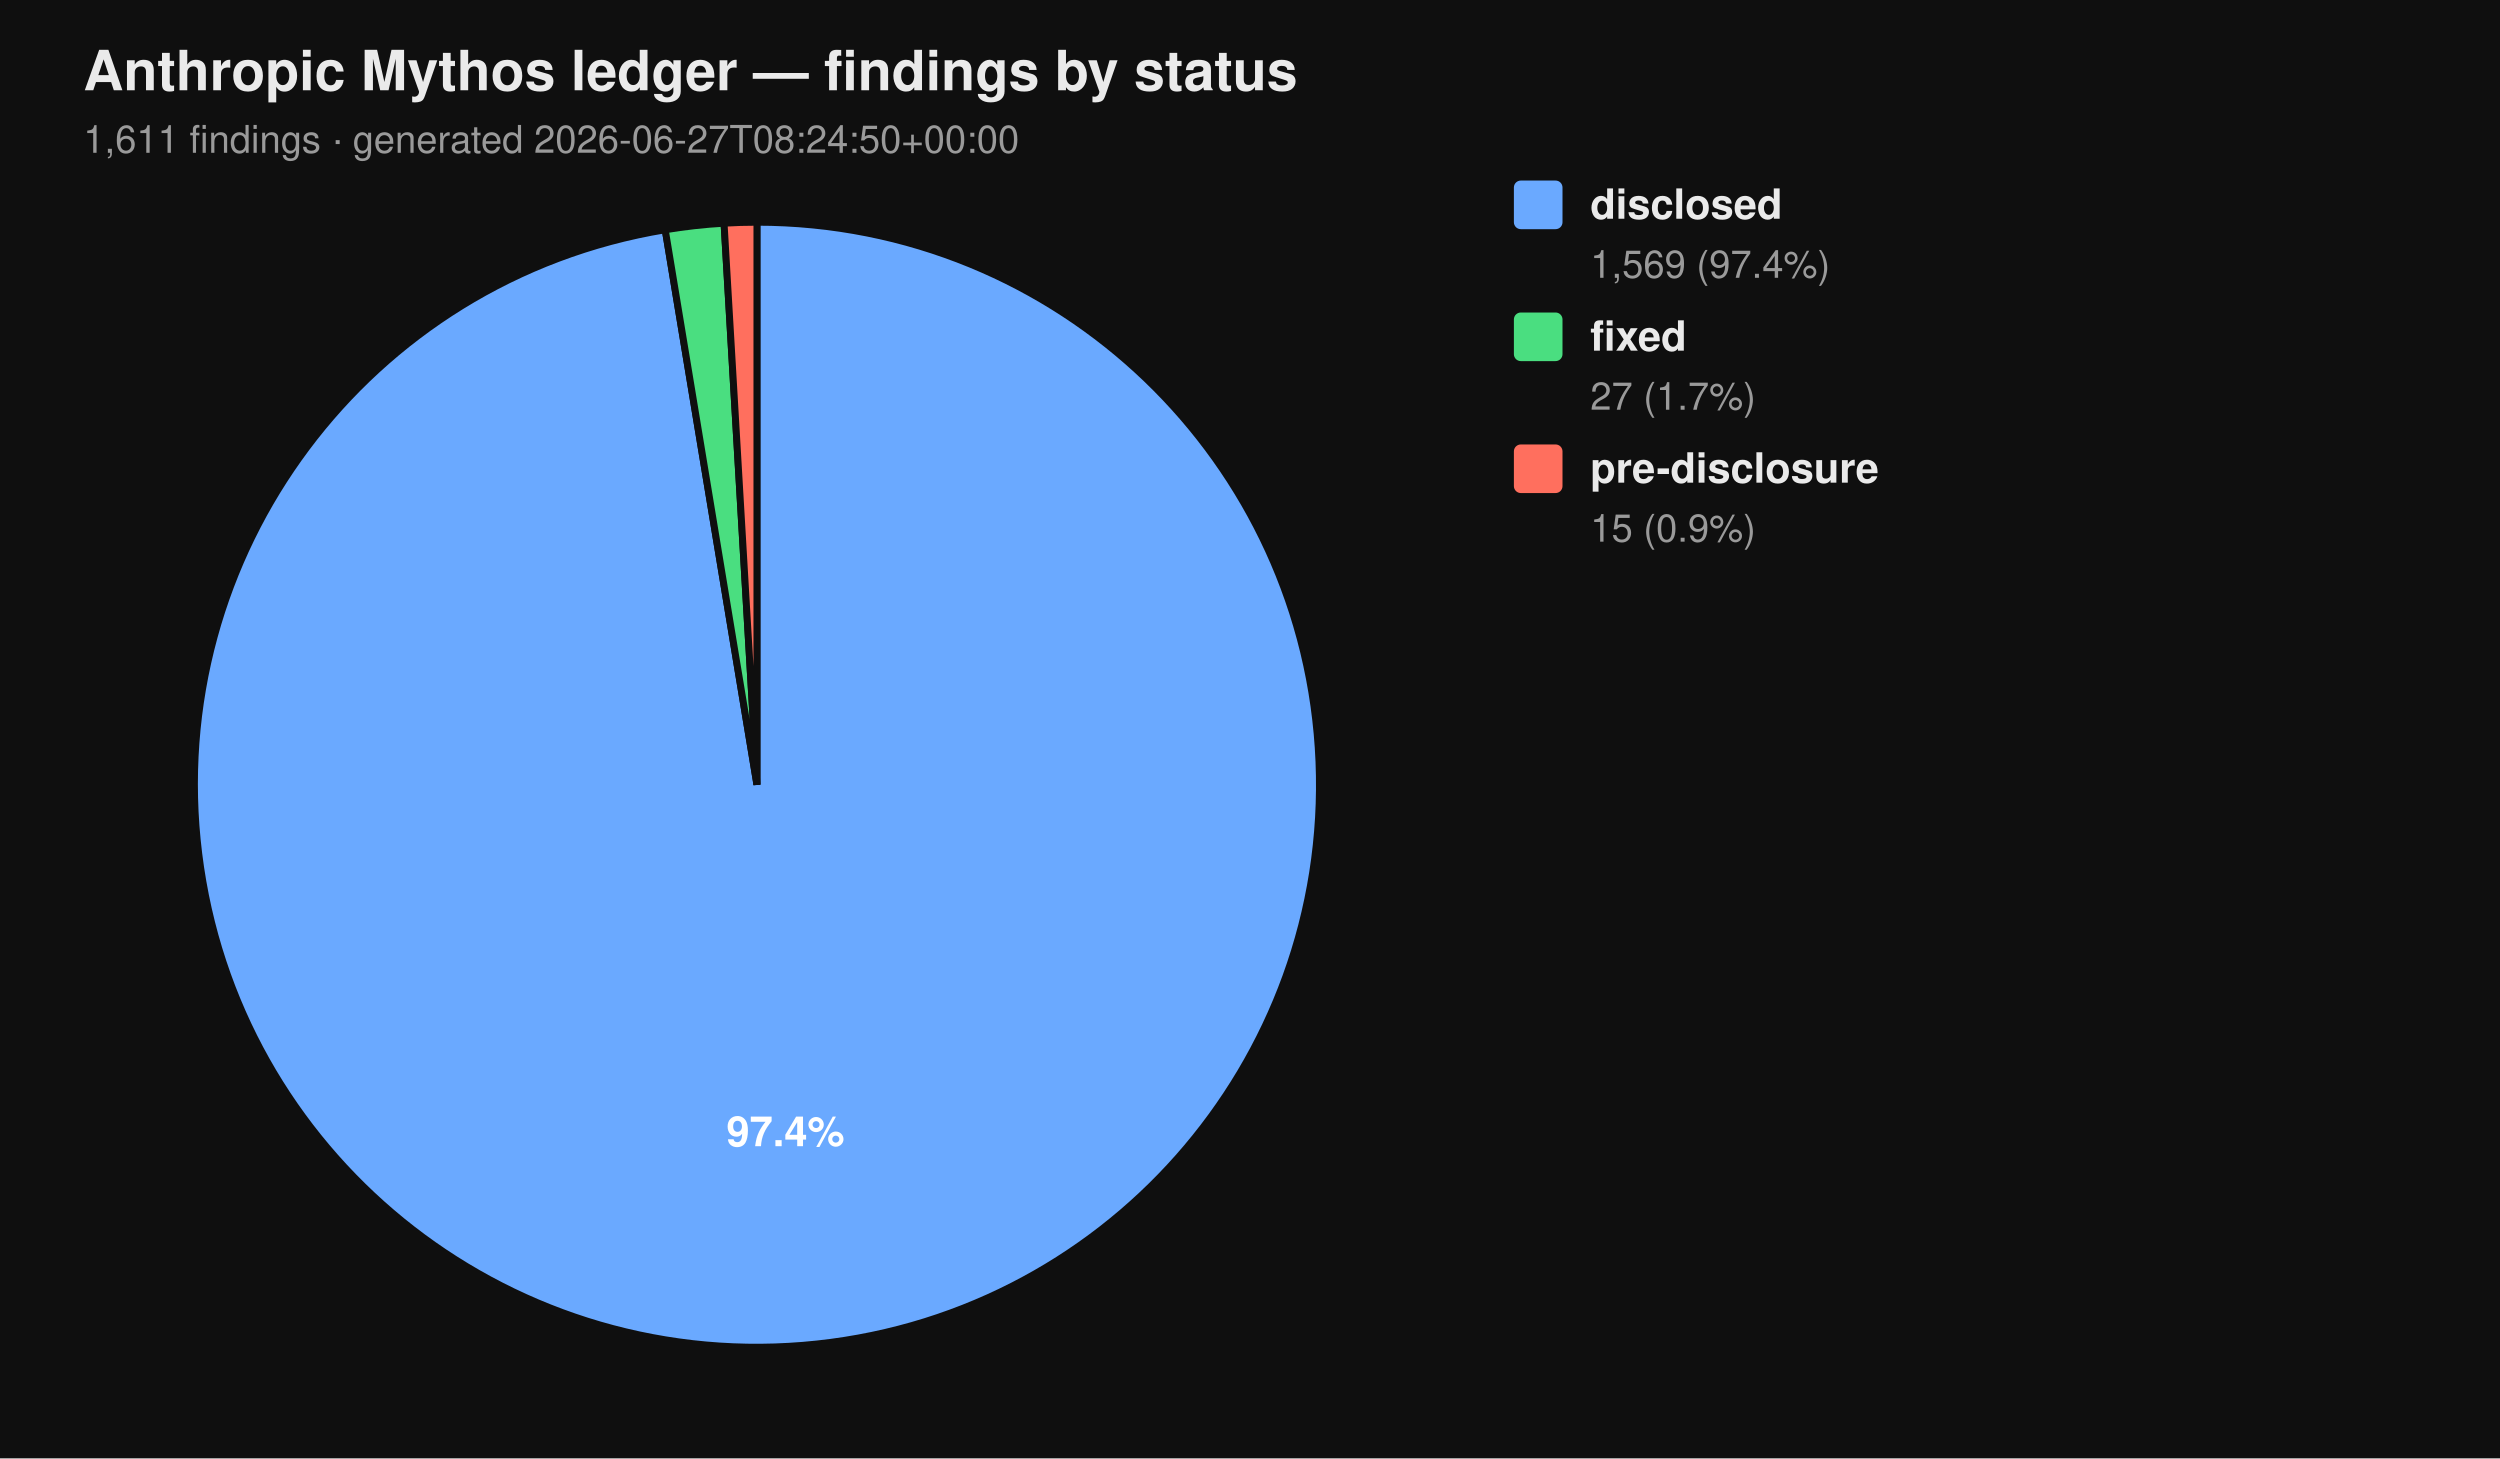
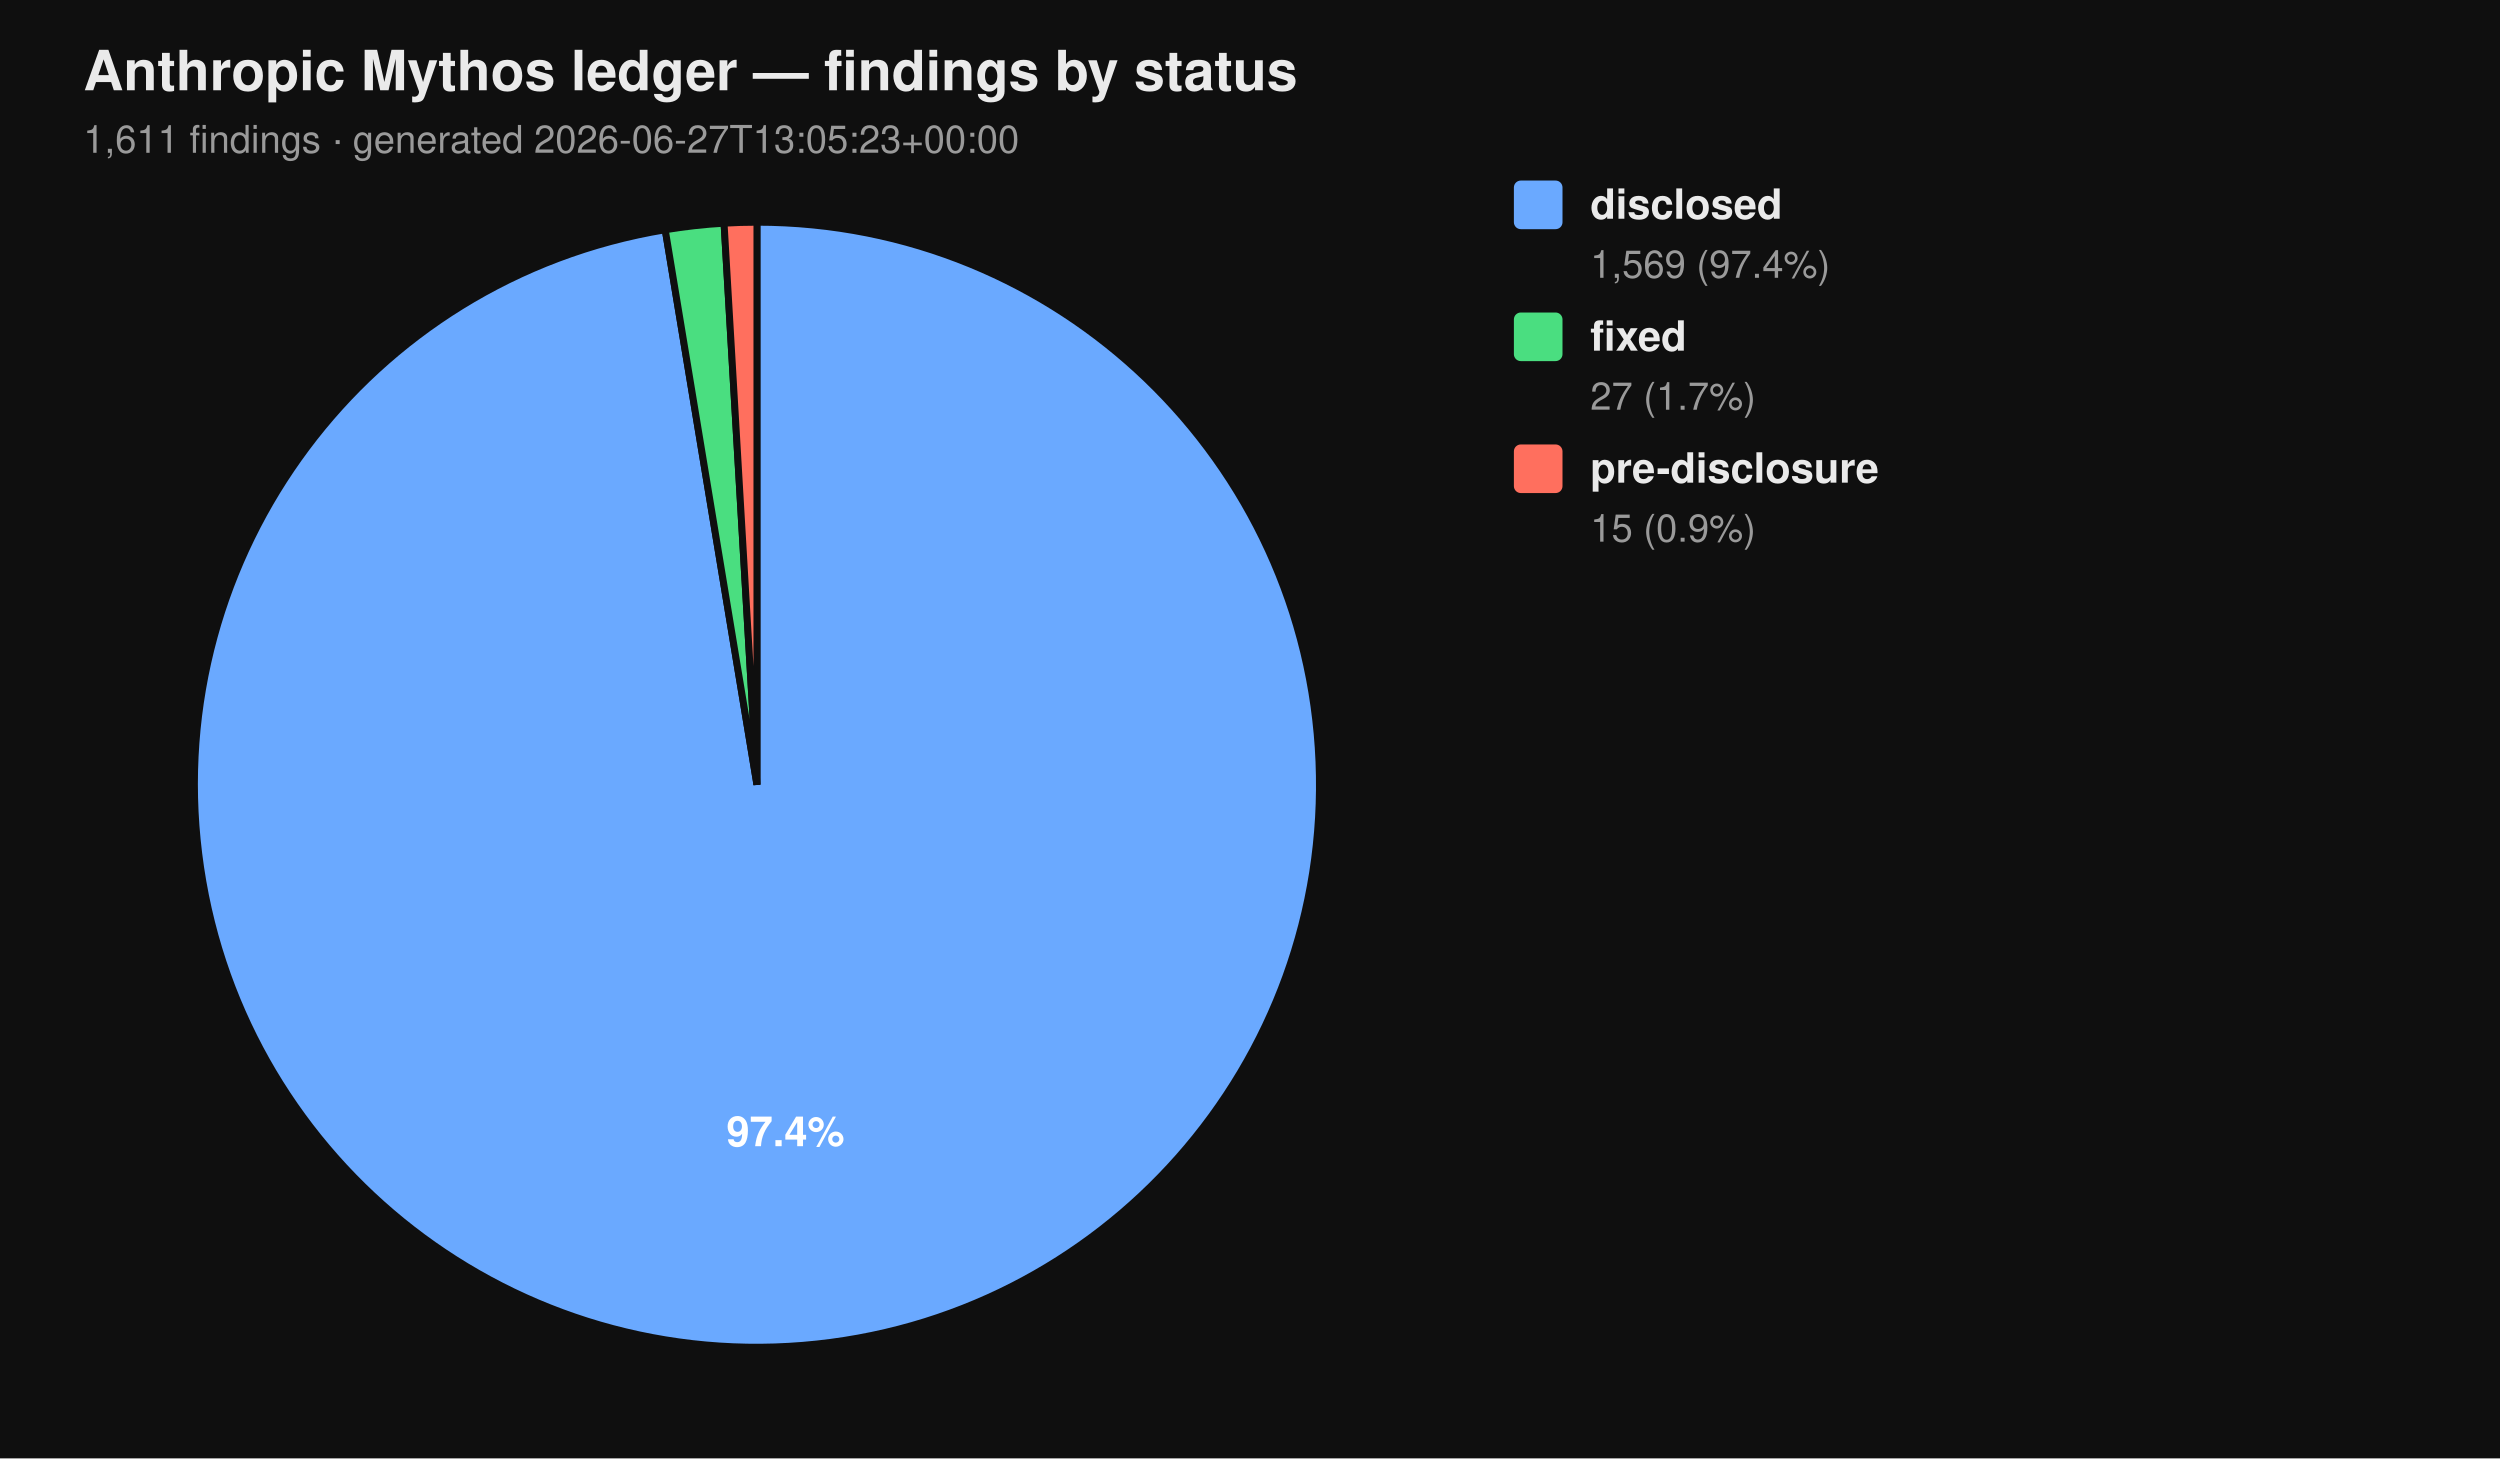
<svg xmlns="http://www.w3.org/2000/svg" viewBox="0 0 720 420" width="720" height="420" font-family="-apple-system, BlinkMacSystemFont, 'Segoe UI', Helvetica, Arial, sans-serif">
  <rect width="100%" height="100%" fill="#0f0f0f" />
  <text x="24" y="26" fill="#eaeaea" font-size="16" font-weight="700">Anthropic Mythos ledger — findings by status</text>
-   <text x="24" y="44" fill="#9a9a9a" font-size="11">1,611 findings  ·  generated 2026-06-27T08:24:50+00:00</text>
+   <text x="24" y="44" fill="#9a9a9a" font-size="11">1,611 findings  ·  generated 2026-06-27T13:05:23+00:00</text>
  <path d="M 218.00 226.00 L 218.00 64.00 A 162.00 162.00 0 1 1 191.58 66.17 Z" fill="#6aa9ff" stroke="#0f0f0f" stroke-width="2" />
  <path d="M 218.00 226.00 L 191.58 66.17 A 162.00 162.00 0 0 1 208.53 64.28 Z" fill="#4ade80" stroke="#0f0f0f" stroke-width="2" />
  <path d="M 218.00 226.00 L 208.53 64.28 A 162.00 162.00 0 0 1 218.00 64.00 Z" fill="#ff6f5e" stroke="#0f0f0f" stroke-width="2" />
  <text x="226.22" y="330.10" text-anchor="middle" fill="#ffffff" font-size="12" font-weight="700">97.4%</text>
  <rect x="436" y="52" width="14" height="14" rx="2" ry="2" fill="#6aa9ff" />
  <text x="458" y="63" fill="#eaeaea" font-size="12" font-weight="600">disclosed</text>
  <text x="458" y="80" fill="#9a9a9a" font-size="11">1,569 (97.4%)</text>
  <rect x="436" y="90" width="14" height="14" rx="2" ry="2" fill="#4ade80" />
  <text x="458" y="101" fill="#eaeaea" font-size="12" font-weight="600">fixed</text>
  <text x="458" y="118" fill="#9a9a9a" font-size="11">27 (1.7%)</text>
  <rect x="436" y="128" width="14" height="14" rx="2" ry="2" fill="#ff6f5e" />
  <text x="458" y="139" fill="#eaeaea" font-size="12" font-weight="600">pre-disclosure</text>
  <text x="458" y="156" fill="#9a9a9a" font-size="11">15 (0.9%)</text>
</svg>
